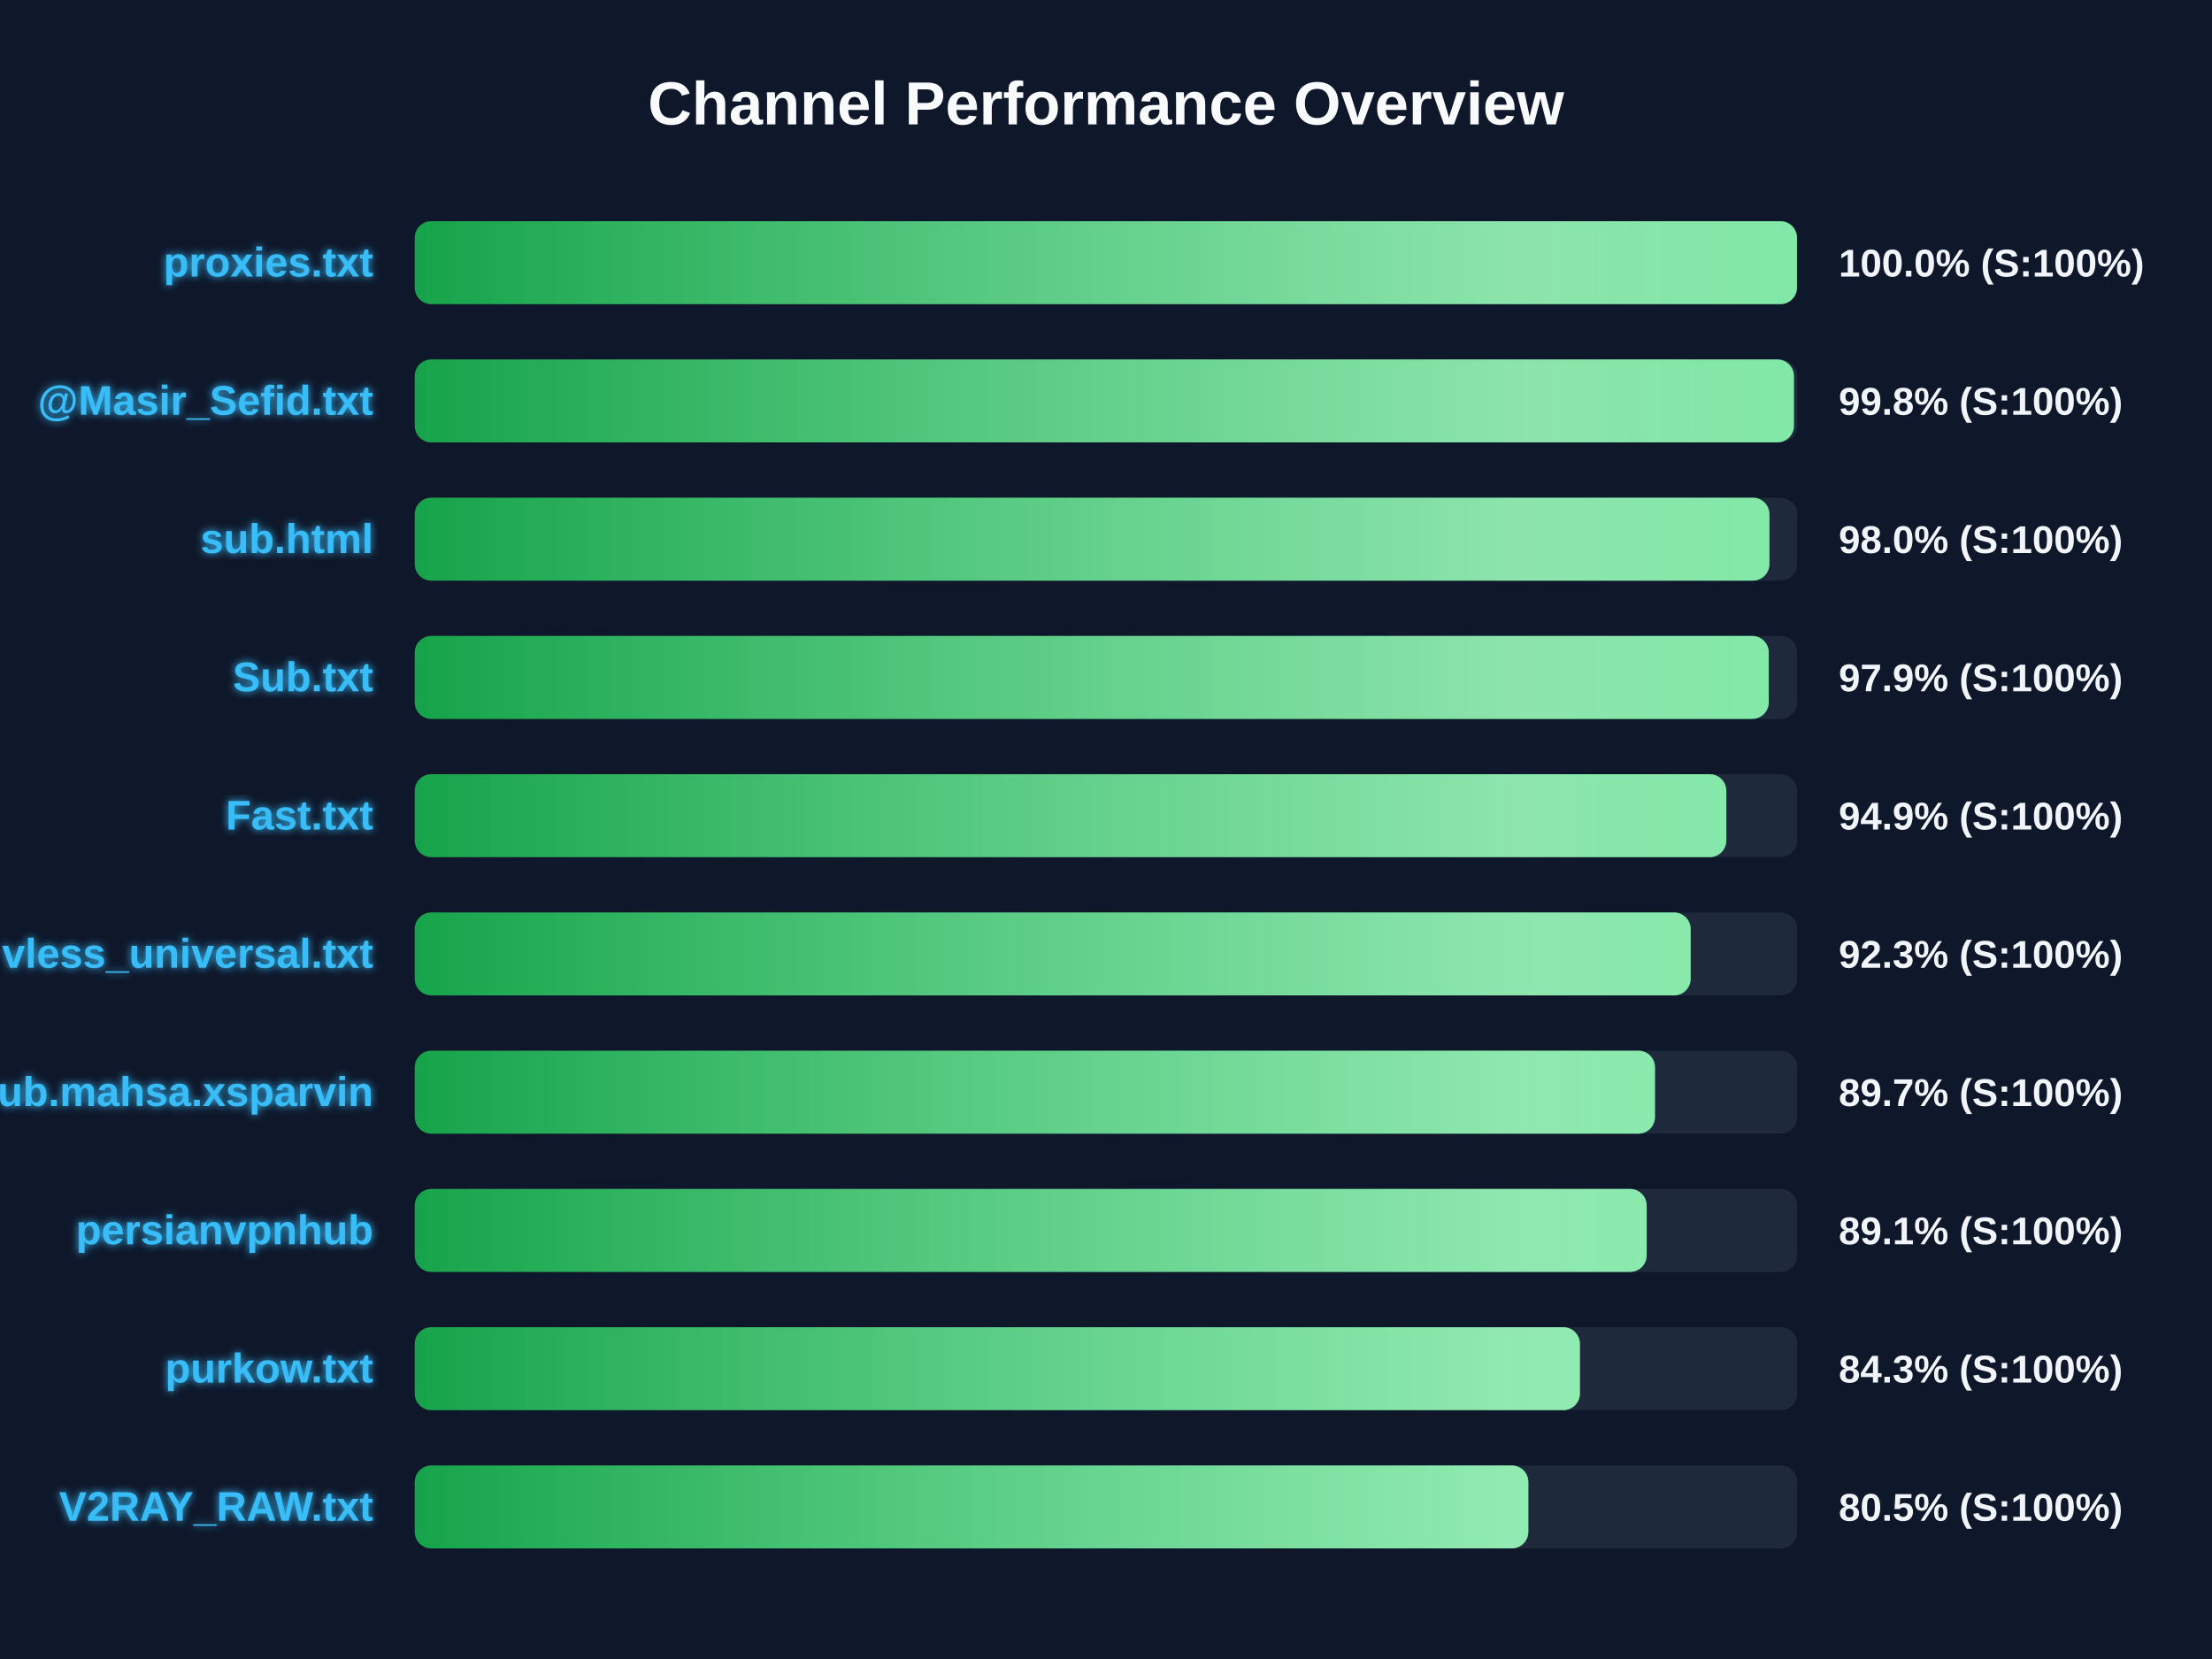
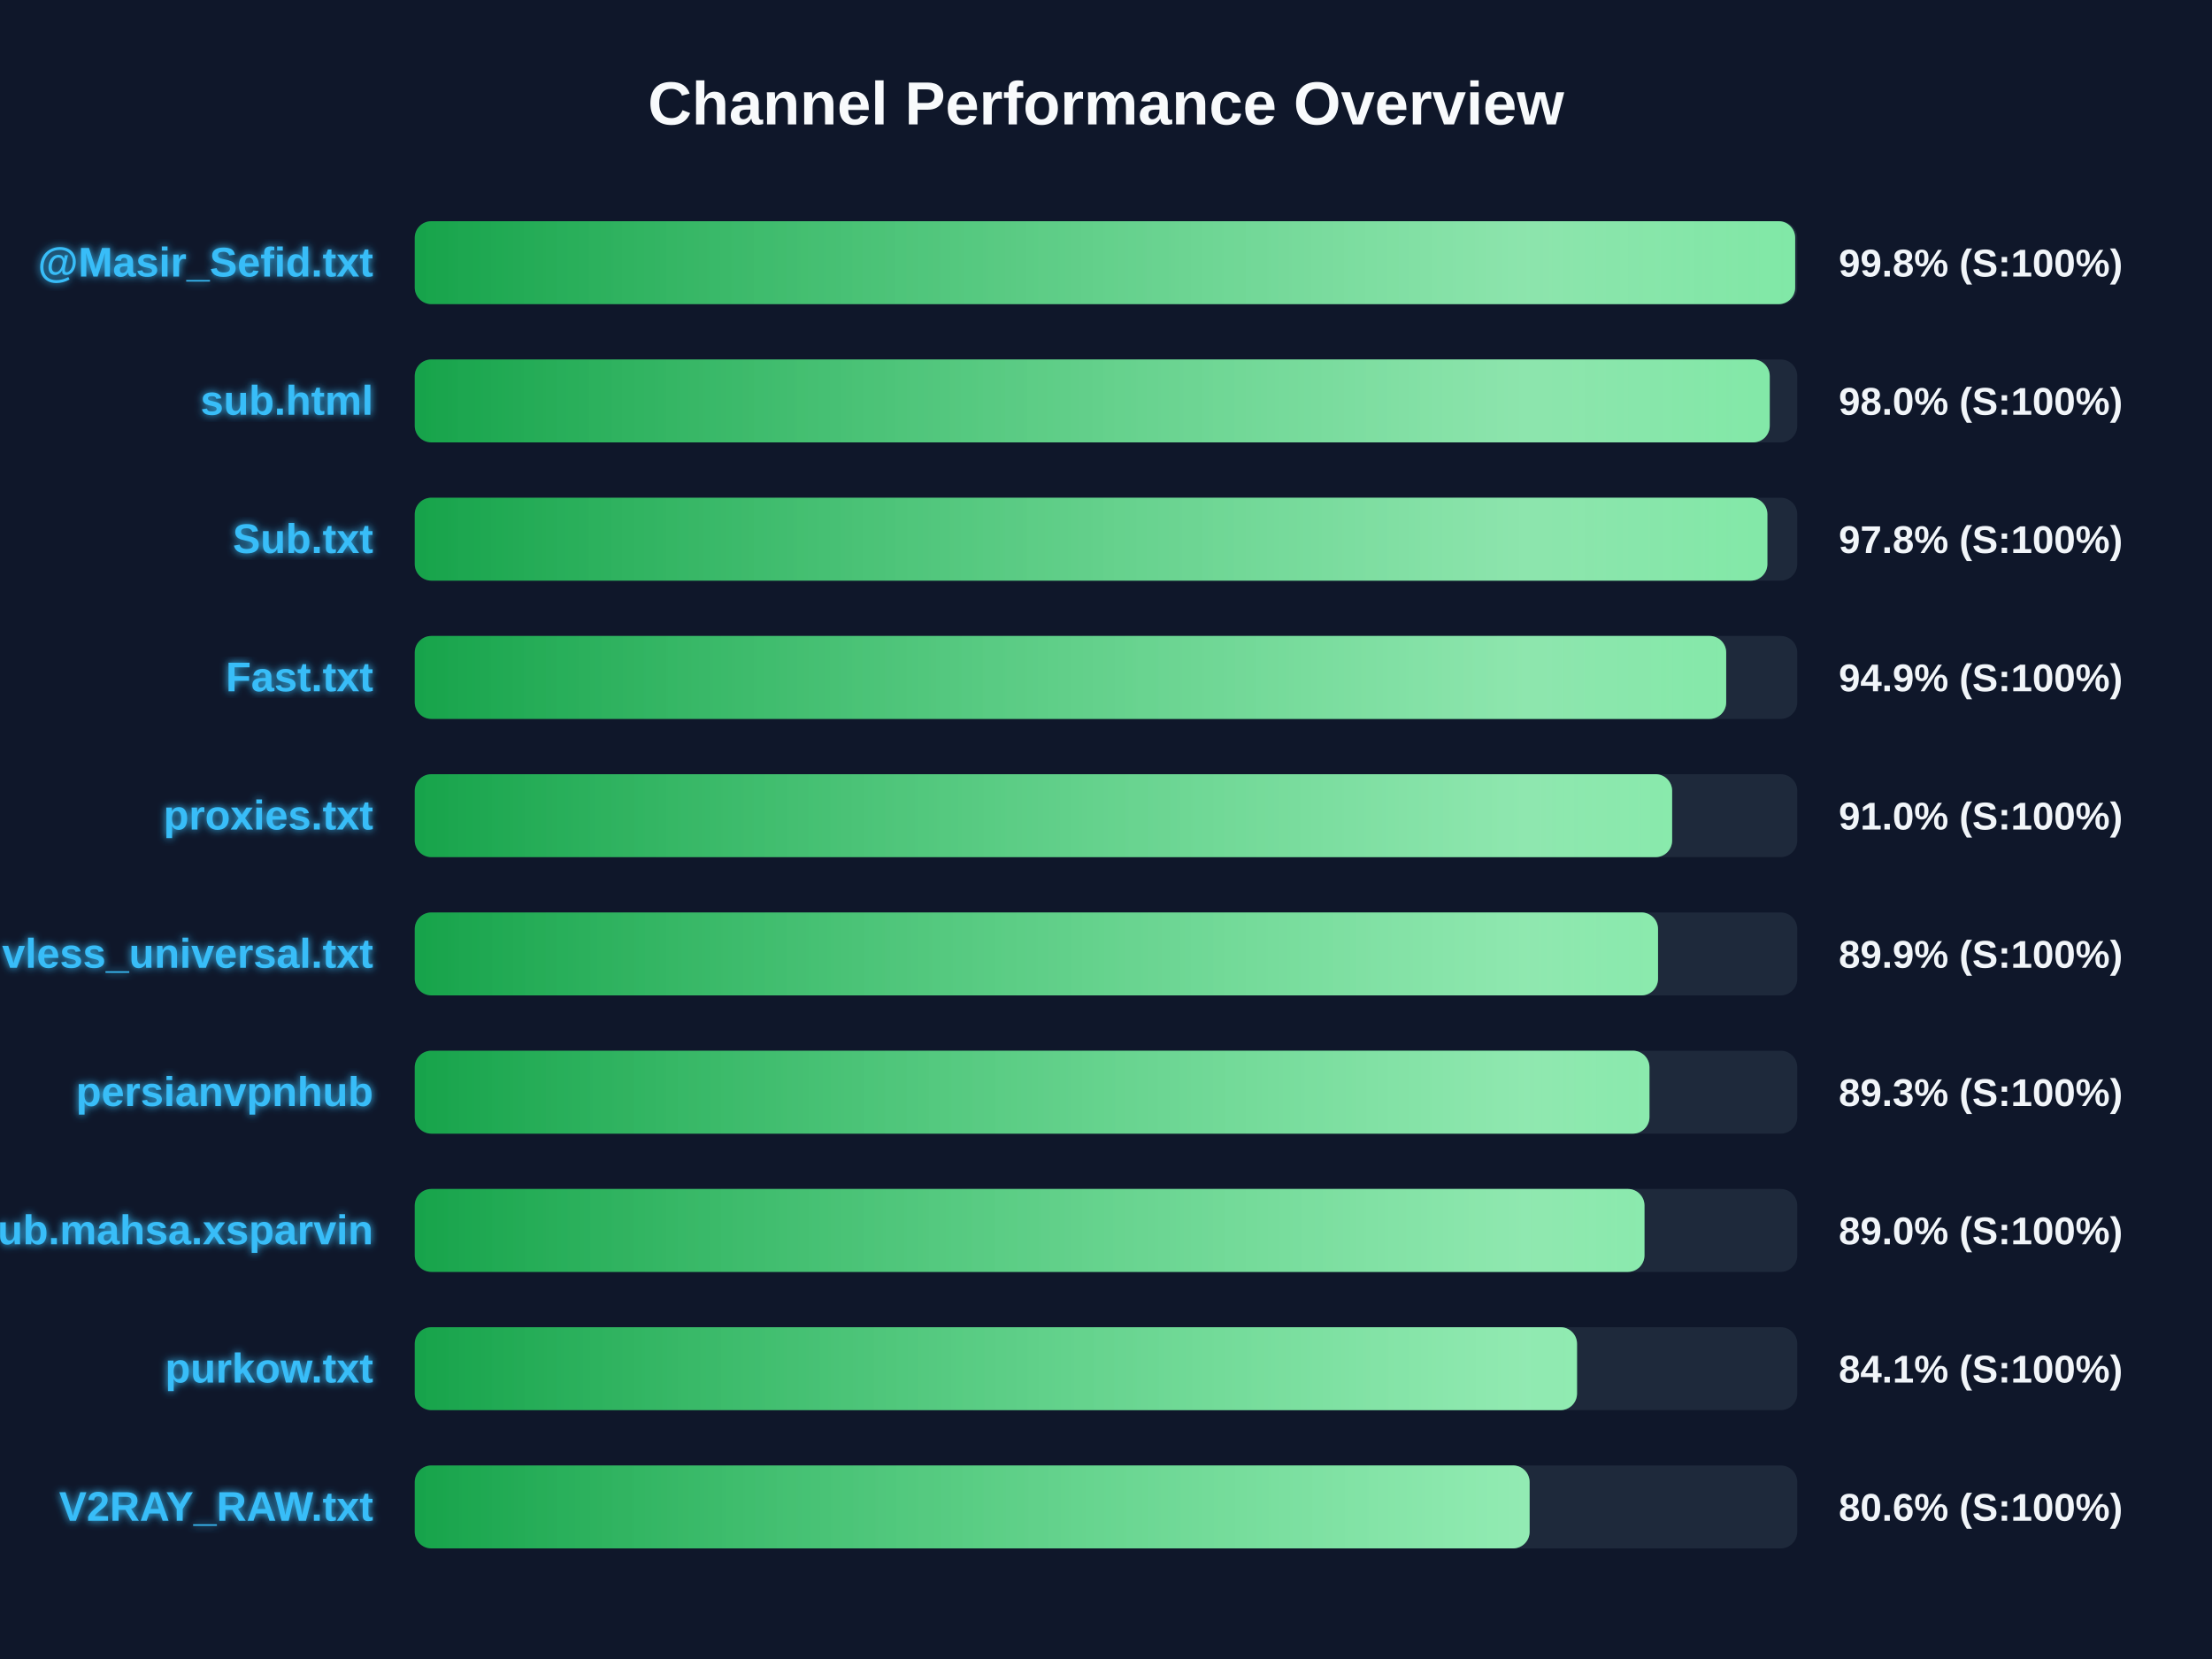
<svg xmlns="http://www.w3.org/2000/svg" width="800" height="600" version="1.1">
  <defs>
    <linearGradient id="grad-green" x1="0%" y1="0%" x2="100%" y2="0%">
      <stop offset="0%" stop-color="#16a34a" />
      <stop offset="100%" stop-color="#4ade80" />
    </linearGradient>
    <linearGradient id="grad-yellow" x1="0%" y1="0%" x2="100%" y2="0%">
      <stop offset="0%" stop-color="#ca8a04" />
      <stop offset="100%" stop-color="#fde047" />
    </linearGradient>
    <linearGradient id="grad-red" x1="0%" y1="0%" x2="100%" y2="0%">
      <stop offset="0%" stop-color="#dc2626" />
      <stop offset="100%" stop-color="#f87171" />
    </linearGradient>
    <linearGradient id="shimmer" x1="0%" y1="0%" x2="100%" y2="0%">
      <stop offset="0%" stop-color="rgba(255,255,255,0)" />
      <stop offset="50%" stop-color="rgba(255,255,255,0.4)" />
      <stop offset="100%" stop-color="rgba(255,255,255,0)" />
    </linearGradient>
    <filter id="glow" x="-20%" y="-20%" width="140%" height="140%">
      <feGaussianBlur stdDeviation="1.5" result="blur" />
      <feComposite in="SourceGraphic" in2="blur" operator="over" />
    </filter>
  </defs>
  <style>
        .bg-rect { fill: #0f172a; }
        .title { font: bold 22px 'Segoe UI', Arial, sans-serif; fill: #f8fafc; }
        .row { font: bold 15px 'Segoe UI', Arial, sans-serif; fill: #38bdf8; filter: url(#glow); }
        .score { font: bold 14px 'Segoe UI', Arial, sans-serif; fill: #f1f5f9; }
        @keyframes shimmer-anim {
            0% { transform: translateX(-100%); }
            100% { transform: translateX(200%); }
        }
        .shimmer-rect {
            animation: shimmer-anim 2.5s infinite linear;
        }
    </style>
  <rect width="100%" height="100%" class="bg-rect" />
  <text x="400" y="45" text-anchor="middle" class="title">Channel Performance Overview</text>
  <rect x="150" y="80" width="500" height="30" fill="#1e293b" rx="6" />
  <clipPath id="clip-0">
-     <rect x="150" y="80" width="499.9" height="30" rx="6" />
+     <rect x="150" y="80" width="499.25" height="30" rx="6" />
  </clipPath>
-   <rect x="150" y="80" width="499.9" height="30" fill="url(#grad-green)" rx="6" />
+   <rect x="150" y="80" width="499.25" height="30" fill="url(#grad-green)" rx="6" />
  <g clip-path="url(#clip-0)">
    <rect x="150" y="80" width="100%" height="30" fill="url(#shimmer)" class="shimmer-rect" />
  </g>
-   <text x="135" y="100" text-anchor="end" class="row">proxies.txt</text>
-   <text x="665" y="100" text-anchor="start" class="score">100.0% (S:100%)</text>
+   <text x="135" y="100" text-anchor="end" class="row">@Masir_Sefid.txt</text>
+   <text x="665" y="100" text-anchor="start" class="score">99.8% (S:100%)</text>
  <rect x="150" y="130" width="500" height="30" fill="#1e293b" rx="6" />
  <clipPath id="clip-1">
-     <rect x="150" y="130" width="498.8" height="30" rx="6" />
+     <rect x="150" y="130" width="490.05" height="30" rx="6" />
  </clipPath>
-   <rect x="150" y="130" width="498.8" height="30" fill="url(#grad-green)" rx="6" />
+   <rect x="150" y="130" width="490.05" height="30" fill="url(#grad-green)" rx="6" />
  <g clip-path="url(#clip-1)">
    <rect x="150" y="130" width="100%" height="30" fill="url(#shimmer)" class="shimmer-rect" />
  </g>
-   <text x="135" y="150" text-anchor="end" class="row">@Masir_Sefid.txt</text>
-   <text x="665" y="150" text-anchor="start" class="score">99.8% (S:100%)</text>
+   <text x="135" y="150" text-anchor="end" class="row">sub.html</text>
+   <text x="665" y="150" text-anchor="start" class="score">98.0% (S:100%)</text>
  <rect x="150" y="180" width="500" height="30" fill="#1e293b" rx="6" />
  <clipPath id="clip-2">
-     <rect x="150" y="180" width="489.95" height="30" rx="6" />
+     <rect x="150" y="180" width="489.2" height="30" rx="6" />
  </clipPath>
-   <rect x="150" y="180" width="489.95" height="30" fill="url(#grad-green)" rx="6" />
+   <rect x="150" y="180" width="489.2" height="30" fill="url(#grad-green)" rx="6" />
  <g clip-path="url(#clip-2)">
    <rect x="150" y="180" width="100%" height="30" fill="url(#shimmer)" class="shimmer-rect" />
  </g>
-   <text x="135" y="200" text-anchor="end" class="row">sub.html</text>
-   <text x="665" y="200" text-anchor="start" class="score">98.0% (S:100%)</text>
+   <text x="135" y="200" text-anchor="end" class="row">Sub.txt</text>
+   <text x="665" y="200" text-anchor="start" class="score">97.8% (S:100%)</text>
  <rect x="150" y="230" width="500" height="30" fill="#1e293b" rx="6" />
  <clipPath id="clip-3">
-     <rect x="150" y="230" width="489.7" height="30" rx="6" />
+     <rect x="150" y="230" width="474.3" height="30" rx="6" />
  </clipPath>
-   <rect x="150" y="230" width="489.7" height="30" fill="url(#grad-green)" rx="6" />
+   <rect x="150" y="230" width="474.3" height="30" fill="url(#grad-green)" rx="6" />
  <g clip-path="url(#clip-3)">
    <rect x="150" y="230" width="100%" height="30" fill="url(#shimmer)" class="shimmer-rect" />
  </g>
-   <text x="135" y="250" text-anchor="end" class="row">Sub.txt</text>
-   <text x="665" y="250" text-anchor="start" class="score">97.9% (S:100%)</text>
+   <text x="135" y="250" text-anchor="end" class="row">Fast.txt</text>
+   <text x="665" y="250" text-anchor="start" class="score">94.9% (S:100%)</text>
  <rect x="150" y="280" width="500" height="30" fill="#1e293b" rx="6" />
  <clipPath id="clip-4">
-     <rect x="150" y="280" width="474.35" height="30" rx="6" />
+     <rect x="150" y="280" width="454.75" height="30" rx="6" />
  </clipPath>
-   <rect x="150" y="280" width="474.35" height="30" fill="url(#grad-green)" rx="6" />
+   <rect x="150" y="280" width="454.75" height="30" fill="url(#grad-green)" rx="6" />
  <g clip-path="url(#clip-4)">
    <rect x="150" y="280" width="100%" height="30" fill="url(#shimmer)" class="shimmer-rect" />
  </g>
-   <text x="135" y="300" text-anchor="end" class="row">Fast.txt</text>
-   <text x="665" y="300" text-anchor="start" class="score">94.9% (S:100%)</text>
+   <text x="135" y="300" text-anchor="end" class="row">proxies.txt</text>
+   <text x="665" y="300" text-anchor="start" class="score">91.0% (S:100%)</text>
  <rect x="150" y="330" width="500" height="30" fill="#1e293b" rx="6" />
  <clipPath id="clip-5">
-     <rect x="150" y="330" width="461.45" height="30" rx="6" />
+     <rect x="150" y="330" width="449.65" height="30" rx="6" />
  </clipPath>
-   <rect x="150" y="330" width="461.45" height="30" fill="url(#grad-green)" rx="6" />
+   <rect x="150" y="330" width="449.65" height="30" fill="url(#grad-green)" rx="6" />
  <g clip-path="url(#clip-5)">
    <rect x="150" y="330" width="100%" height="30" fill="url(#shimmer)" class="shimmer-rect" />
  </g>
  <text x="135" y="350" text-anchor="end" class="row">vless_universal.txt</text>
-   <text x="665" y="350" text-anchor="start" class="score">92.3% (S:100%)</text>
+   <text x="665" y="350" text-anchor="start" class="score">89.9% (S:100%)</text>
  <rect x="150" y="380" width="500" height="30" fill="#1e293b" rx="6" />
  <clipPath id="clip-6">
-     <rect x="150" y="380" width="448.55" height="30" rx="6" />
+     <rect x="150" y="380" width="446.55" height="30" rx="6" />
  </clipPath>
-   <rect x="150" y="380" width="448.55" height="30" fill="url(#grad-green)" rx="6" />
+   <rect x="150" y="380" width="446.55" height="30" fill="url(#grad-green)" rx="6" />
  <g clip-path="url(#clip-6)">
    <rect x="150" y="380" width="100%" height="30" fill="url(#shimmer)" class="shimmer-rect" />
  </g>
-   <text x="135" y="400" text-anchor="end" class="row">Sub.mahsa.xsparvin</text>
-   <text x="665" y="400" text-anchor="start" class="score">89.7% (S:100%)</text>
+   <text x="135" y="400" text-anchor="end" class="row">persianvpnhub</text>
+   <text x="665" y="400" text-anchor="start" class="score">89.3% (S:100%)</text>
  <rect x="150" y="430" width="500" height="30" fill="#1e293b" rx="6" />
  <clipPath id="clip-7">
-     <rect x="150" y="430" width="445.55" height="30" rx="6" />
+     <rect x="150" y="430" width="444.75" height="30" rx="6" />
  </clipPath>
-   <rect x="150" y="430" width="445.55" height="30" fill="url(#grad-green)" rx="6" />
+   <rect x="150" y="430" width="444.75" height="30" fill="url(#grad-green)" rx="6" />
  <g clip-path="url(#clip-7)">
    <rect x="150" y="430" width="100%" height="30" fill="url(#shimmer)" class="shimmer-rect" />
  </g>
-   <text x="135" y="450" text-anchor="end" class="row">persianvpnhub</text>
-   <text x="665" y="450" text-anchor="start" class="score">89.1% (S:100%)</text>
+   <text x="135" y="450" text-anchor="end" class="row">Sub.mahsa.xsparvin</text>
+   <text x="665" y="450" text-anchor="start" class="score">89.0% (S:100%)</text>
  <rect x="150" y="480" width="500" height="30" fill="#1e293b" rx="6" />
  <clipPath id="clip-8">
-     <rect x="150" y="480" width="421.4" height="30" rx="6" />
+     <rect x="150" y="480" width="420.35" height="30" rx="6" />
  </clipPath>
-   <rect x="150" y="480" width="421.4" height="30" fill="url(#grad-green)" rx="6" />
+   <rect x="150" y="480" width="420.35" height="30" fill="url(#grad-green)" rx="6" />
  <g clip-path="url(#clip-8)">
    <rect x="150" y="480" width="100%" height="30" fill="url(#shimmer)" class="shimmer-rect" />
  </g>
  <text x="135" y="500" text-anchor="end" class="row">purkow.txt</text>
-   <text x="665" y="500" text-anchor="start" class="score">84.3% (S:100%)</text>
+   <text x="665" y="500" text-anchor="start" class="score">84.1% (S:100%)</text>
  <rect x="150" y="530" width="500" height="30" fill="#1e293b" rx="6" />
  <clipPath id="clip-9">
-     <rect x="150" y="530" width="402.75" height="30" rx="6" />
+     <rect x="150" y="530" width="403.2" height="30" rx="6" />
  </clipPath>
-   <rect x="150" y="530" width="402.75" height="30" fill="url(#grad-green)" rx="6" />
+   <rect x="150" y="530" width="403.2" height="30" fill="url(#grad-green)" rx="6" />
  <g clip-path="url(#clip-9)">
    <rect x="150" y="530" width="100%" height="30" fill="url(#shimmer)" class="shimmer-rect" />
  </g>
  <text x="135" y="550" text-anchor="end" class="row">V2RAY_RAW.txt</text>
-   <text x="665" y="550" text-anchor="start" class="score">80.5% (S:100%)</text>
+   <text x="665" y="550" text-anchor="start" class="score">80.6% (S:100%)</text>
</svg>
